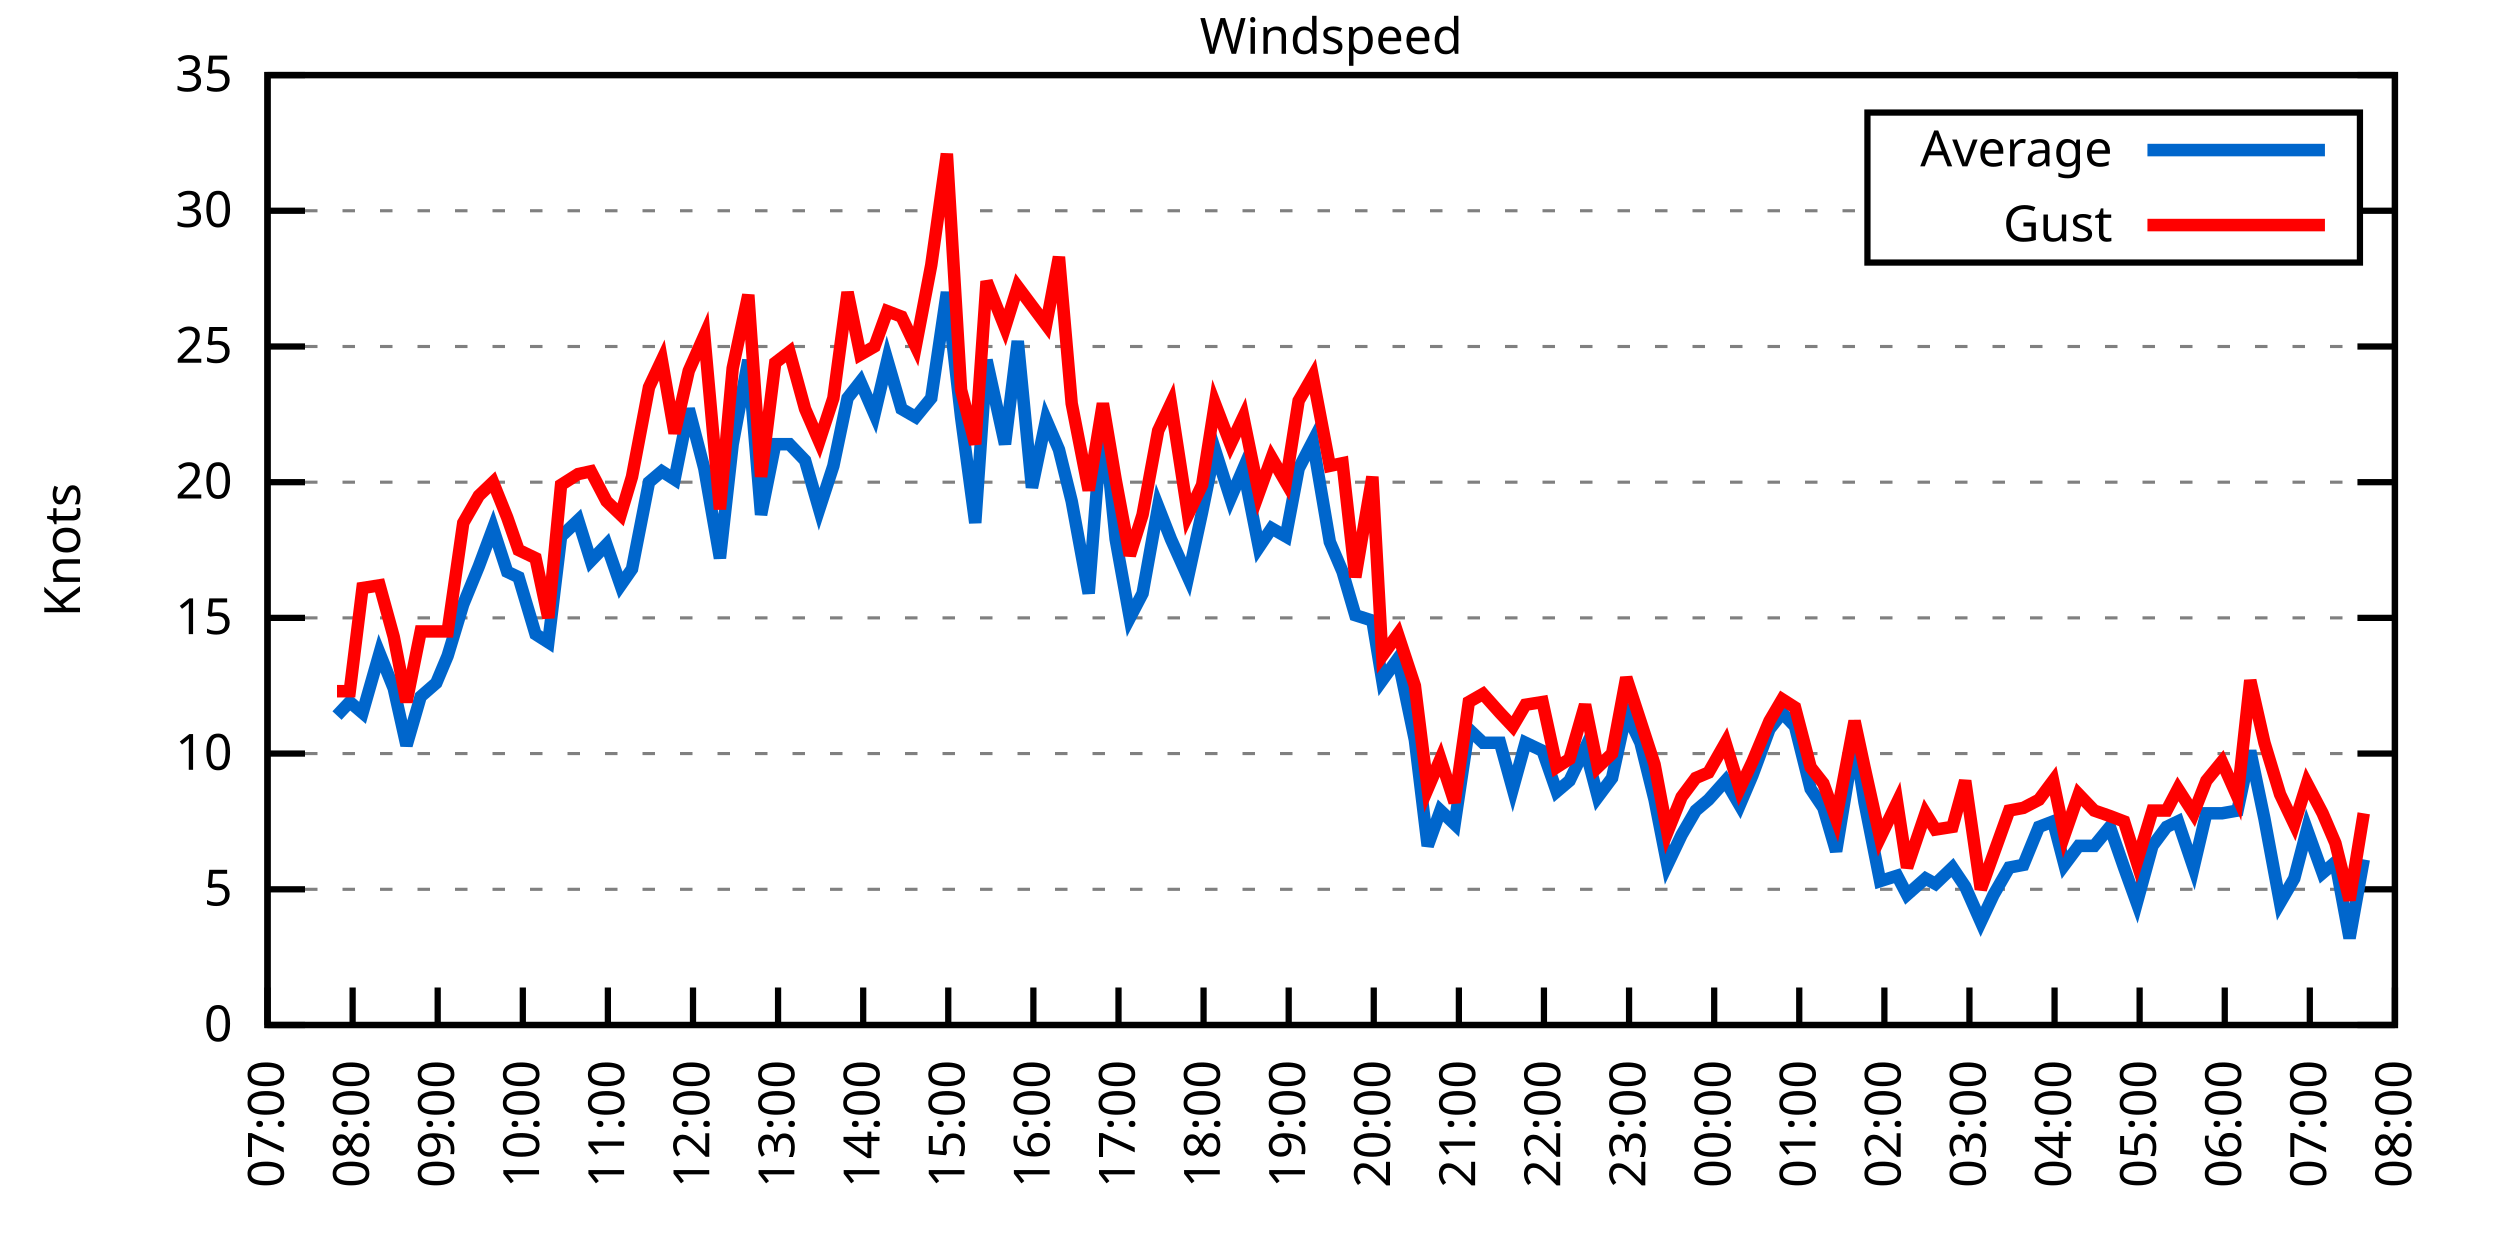
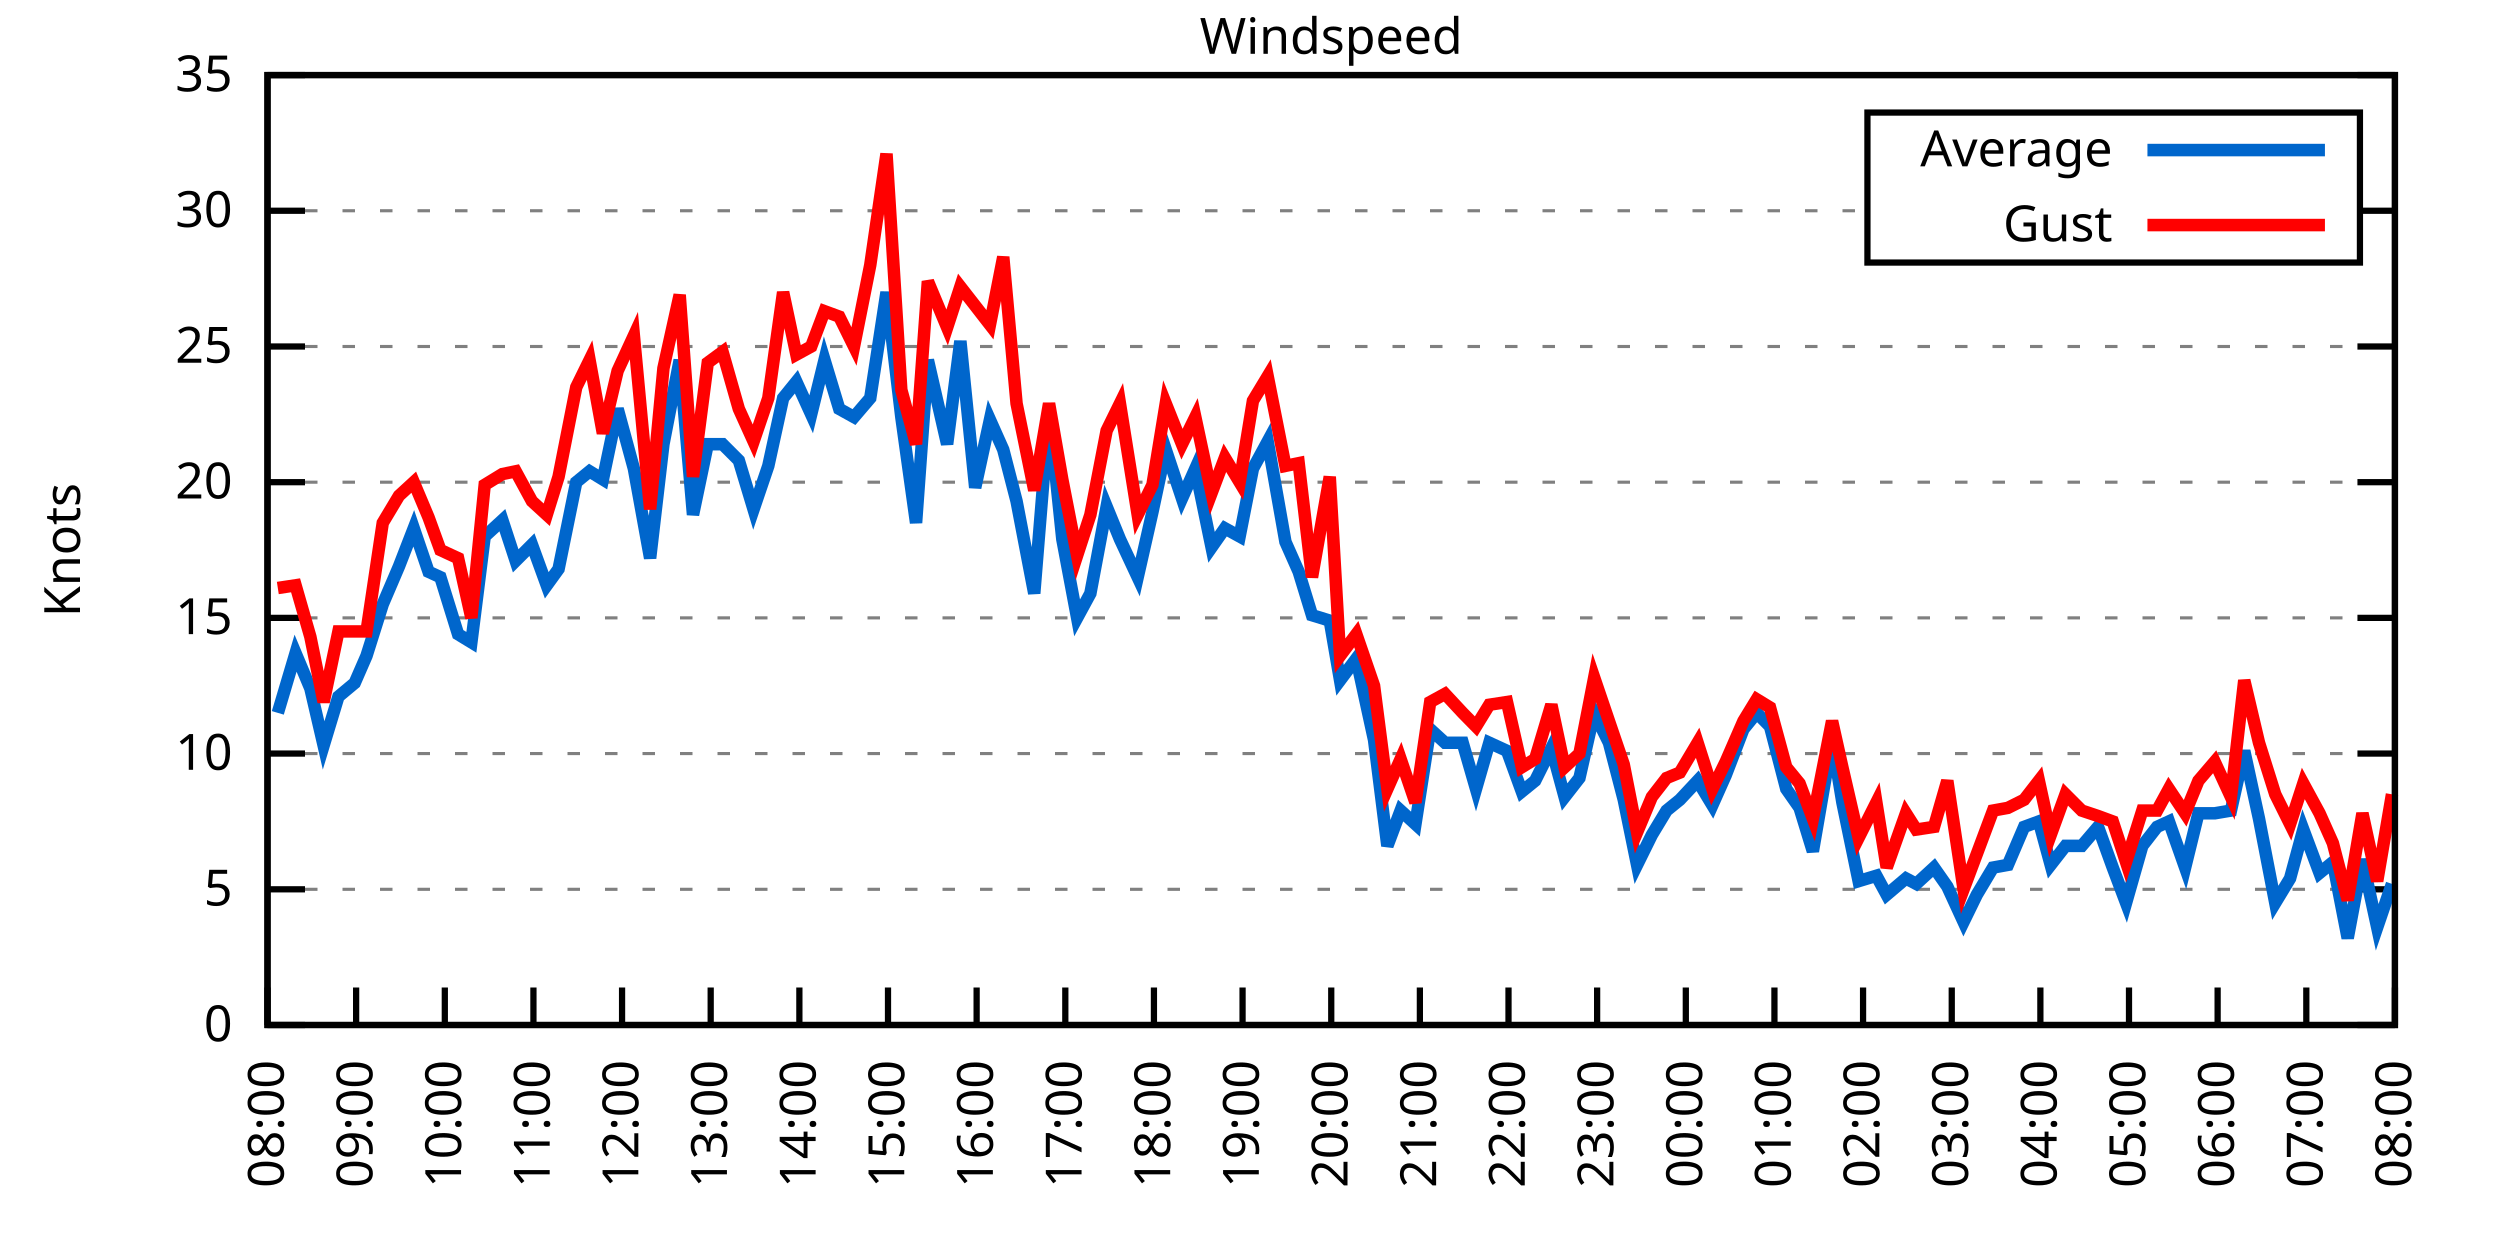
<svg xmlns="http://www.w3.org/2000/svg" xmlns:xlink="http://www.w3.org/1999/xlink" width="400" height="200" viewBox="0 0 400 200">
  <g id="gnuplot_canvas">
    <rect x="0" y="0" width="400" height="200" fill="none" />
    <defs>
      <circle id="gpDot" r="0.5" stroke-width="0.5" stroke="currentColor" />
      <path id="gpPt0" stroke-width="0.333" stroke="currentColor" d="M-1,0 h2 M0,-1 v2" />
      <path id="gpPt1" stroke-width="0.333" stroke="currentColor" d="M-1,-1 L1,1 M1,-1 L-1,1" />
      <path id="gpPt2" stroke-width="0.333" stroke="currentColor" d="M-1,0 L1,0 M0,-1 L0,1 M-1,-1 L1,1 M-1,1 L1,-1" />
      <rect id="gpPt3" stroke-width="0.333" stroke="currentColor" x="-1" y="-1" width="2" height="2" />
      <rect id="gpPt4" stroke-width="0.333" stroke="currentColor" fill="currentColor" x="-1" y="-1" width="2" height="2" />
      <circle id="gpPt5" stroke-width="0.333" stroke="currentColor" cx="0" cy="0" r="1" />
      <use xlink:href="#gpPt5" id="gpPt6" fill="currentColor" stroke="none" />
      <path id="gpPt7" stroke-width="0.333" stroke="currentColor" d="M0,-1.33 L-1.33,0.67 L1.33,0.67 z" />
      <use xlink:href="#gpPt7" id="gpPt8" fill="currentColor" stroke="none" />
      <use xlink:href="#gpPt7" id="gpPt9" stroke="currentColor" transform="rotate(180)" />
      <use xlink:href="#gpPt9" id="gpPt10" fill="currentColor" stroke="none" />
      <use xlink:href="#gpPt3" id="gpPt11" stroke="currentColor" transform="rotate(45)" />
      <use xlink:href="#gpPt11" id="gpPt12" fill="currentColor" stroke="none" />
      <path id="gpPt13" stroke-width="0.333" stroke="currentColor" d="M0,1.330 L1.265,0.411 L0.782,-1.067 L-0.782,-1.076 L-1.265,0.411 z" />
      <use xlink:href="#gpPt13" id="gpPt14" fill="currentColor" stroke="none" />
      <filter id="textbox" filterUnits="objectBoundingBox" x="0" y="0" height="1" width="1">
        <feFlood flood-color="white" flood-opacity="1" result="bgnd" />
        <feComposite in="SourceGraphic" in2="bgnd" operator="atop" />
      </filter>
      <filter id="greybox" filterUnits="objectBoundingBox" x="0" y="0" height="1" width="1">
        <feFlood flood-color="lightgrey" flood-opacity="1" result="grey" />
        <feComposite in="SourceGraphic" in2="grey" operator="atop" />
      </filter>
    </defs>
    <g fill="none" color="white" stroke="currentColor" stroke-width="1.00" stroke-linecap="butt" stroke-linejoin="miter">
</g>
    <g fill="none" color="black" stroke="currentColor" stroke-width="1.00" stroke-linecap="butt" stroke-linejoin="miter">
      <g stroke="none" shape-rendering="crispEdges">
        <polygon fill="rgb(255, 255, 255)" points="42.80,164.00 383.18,164.00 383.18,12.02 42.80,12.02 " />
      </g>
    </g>
    <g fill="none" color="black" stroke="currentColor" stroke-width="1.00" stroke-linecap="butt" stroke-linejoin="miter">
</g>
    <g fill="none" color="black" stroke="black" stroke-width="0.50" stroke-linecap="butt" stroke-linejoin="miter">
</g>
    <g fill="none" color="gray" stroke="currentColor" stroke-width="0.50" stroke-linecap="butt" stroke-linejoin="miter">
      <path stroke="gray" stroke-dasharray="2,4" class="gridline" d="M42.80,164.00 L383.19,164.00  " />
    </g>
    <g fill="none" color="gray" stroke="gray" stroke-width="1.00" stroke-linecap="butt" stroke-linejoin="miter">
</g>
    <g fill="none" color="black" stroke="currentColor" stroke-width="1.00" stroke-linecap="butt" stroke-linejoin="miter">
      <path stroke="black" d="M42.80,164.00 L48.80,164.00 M383.19,164.00 L377.19,164.00  " />
      <g transform="translate(37.20,166.60)" stroke="none" fill="black" font-family="Sans" font-size="8.00" text-anchor="end">
        <text>
          <tspan font-family="Sans"> 0</tspan>
        </text>
      </g>
    </g>
    <g fill="none" color="black" stroke="currentColor" stroke-width="1.00" stroke-linecap="butt" stroke-linejoin="miter">
</g>
    <g fill="none" color="black" stroke="black" stroke-width="0.50" stroke-linecap="butt" stroke-linejoin="miter">
</g>
    <g fill="none" color="gray" stroke="currentColor" stroke-width="0.50" stroke-linecap="butt" stroke-linejoin="miter">
      <path stroke="gray" stroke-dasharray="2,4" class="gridline" d="M42.80,142.29 L383.19,142.29  " />
    </g>
    <g fill="none" color="gray" stroke="gray" stroke-width="1.00" stroke-linecap="butt" stroke-linejoin="miter">
</g>
    <g fill="none" color="black" stroke="currentColor" stroke-width="1.00" stroke-linecap="butt" stroke-linejoin="miter">
      <path stroke="black" d="M42.80,142.29 L48.80,142.29 M383.19,142.29 L377.19,142.29  " />
      <g transform="translate(37.20,144.89)" stroke="none" fill="black" font-family="Sans" font-size="8.00" text-anchor="end">
        <text>
          <tspan font-family="Sans"> 5</tspan>
        </text>
      </g>
    </g>
    <g fill="none" color="black" stroke="currentColor" stroke-width="1.00" stroke-linecap="butt" stroke-linejoin="miter">
</g>
    <g fill="none" color="black" stroke="black" stroke-width="0.50" stroke-linecap="butt" stroke-linejoin="miter">
</g>
    <g fill="none" color="gray" stroke="currentColor" stroke-width="0.50" stroke-linecap="butt" stroke-linejoin="miter">
      <path stroke="gray" stroke-dasharray="2,4" class="gridline" d="M42.80,120.57 L383.19,120.57  " />
    </g>
    <g fill="none" color="gray" stroke="gray" stroke-width="1.00" stroke-linecap="butt" stroke-linejoin="miter">
</g>
    <g fill="none" color="black" stroke="currentColor" stroke-width="1.00" stroke-linecap="butt" stroke-linejoin="miter">
      <path stroke="black" d="M42.80,120.57 L48.80,120.57 M383.19,120.57 L377.19,120.57  " />
      <g transform="translate(37.20,123.17)" stroke="none" fill="black" font-family="Sans" font-size="8.00" text-anchor="end">
        <text>
          <tspan font-family="Sans"> 10</tspan>
        </text>
      </g>
    </g>
    <g fill="none" color="black" stroke="currentColor" stroke-width="1.00" stroke-linecap="butt" stroke-linejoin="miter">
</g>
    <g fill="none" color="black" stroke="black" stroke-width="0.50" stroke-linecap="butt" stroke-linejoin="miter">
</g>
    <g fill="none" color="gray" stroke="currentColor" stroke-width="0.50" stroke-linecap="butt" stroke-linejoin="miter">
      <path stroke="gray" stroke-dasharray="2,4" class="gridline" d="M42.80,98.86 L383.19,98.86  " />
    </g>
    <g fill="none" color="gray" stroke="gray" stroke-width="1.00" stroke-linecap="butt" stroke-linejoin="miter">
</g>
    <g fill="none" color="black" stroke="currentColor" stroke-width="1.00" stroke-linecap="butt" stroke-linejoin="miter">
      <path stroke="black" d="M42.80,98.86 L48.80,98.86 M383.19,98.86 L377.19,98.86  " />
      <g transform="translate(37.20,101.46)" stroke="none" fill="black" font-family="Sans" font-size="8.00" text-anchor="end">
        <text>
          <tspan font-family="Sans"> 15</tspan>
        </text>
      </g>
    </g>
    <g fill="none" color="black" stroke="currentColor" stroke-width="1.00" stroke-linecap="butt" stroke-linejoin="miter">
</g>
    <g fill="none" color="black" stroke="black" stroke-width="0.50" stroke-linecap="butt" stroke-linejoin="miter">
</g>
    <g fill="none" color="gray" stroke="currentColor" stroke-width="0.50" stroke-linecap="butt" stroke-linejoin="miter">
      <path stroke="gray" stroke-dasharray="2,4" class="gridline" d="M42.80,77.15 L383.19,77.15  " />
    </g>
    <g fill="none" color="gray" stroke="gray" stroke-width="1.00" stroke-linecap="butt" stroke-linejoin="miter">
</g>
    <g fill="none" color="black" stroke="currentColor" stroke-width="1.00" stroke-linecap="butt" stroke-linejoin="miter">
      <path stroke="black" d="M42.80,77.15 L48.80,77.15 M383.19,77.15 L377.19,77.15  " />
      <g transform="translate(37.20,79.75)" stroke="none" fill="black" font-family="Sans" font-size="8.00" text-anchor="end">
        <text>
          <tspan font-family="Sans"> 20</tspan>
        </text>
      </g>
    </g>
    <g fill="none" color="black" stroke="currentColor" stroke-width="1.00" stroke-linecap="butt" stroke-linejoin="miter">
</g>
    <g fill="none" color="black" stroke="black" stroke-width="0.50" stroke-linecap="butt" stroke-linejoin="miter">
</g>
    <g fill="none" color="gray" stroke="currentColor" stroke-width="0.50" stroke-linecap="butt" stroke-linejoin="miter">
      <path stroke="gray" stroke-dasharray="2,4" class="gridline" d="M42.80,55.44 L383.19,55.44  " />
    </g>
    <g fill="none" color="gray" stroke="gray" stroke-width="1.00" stroke-linecap="butt" stroke-linejoin="miter">
</g>
    <g fill="none" color="black" stroke="currentColor" stroke-width="1.00" stroke-linecap="butt" stroke-linejoin="miter">
      <path stroke="black" d="M42.80,55.44 L48.80,55.44 M383.19,55.44 L377.19,55.44  " />
      <g transform="translate(37.20,58.04)" stroke="none" fill="black" font-family="Sans" font-size="8.00" text-anchor="end">
        <text>
          <tspan font-family="Sans"> 25</tspan>
        </text>
      </g>
    </g>
    <g fill="none" color="black" stroke="currentColor" stroke-width="1.00" stroke-linecap="butt" stroke-linejoin="miter">
</g>
    <g fill="none" color="black" stroke="black" stroke-width="0.50" stroke-linecap="butt" stroke-linejoin="miter">
</g>
    <g fill="none" color="gray" stroke="currentColor" stroke-width="0.50" stroke-linecap="butt" stroke-linejoin="miter">
      <path stroke="gray" stroke-dasharray="2,4" class="gridline" d="M42.80,33.72 L298.79,33.72 M377.59,33.72 L383.19,33.72  " />
    </g>
    <g fill="none" color="gray" stroke="gray" stroke-width="1.00" stroke-linecap="butt" stroke-linejoin="miter">
</g>
    <g fill="none" color="black" stroke="currentColor" stroke-width="1.00" stroke-linecap="butt" stroke-linejoin="miter">
      <path stroke="black" d="M42.80,33.72 L48.80,33.72 M383.19,33.72 L377.19,33.72  " />
      <g transform="translate(37.20,36.32)" stroke="none" fill="black" font-family="Sans" font-size="8.00" text-anchor="end">
        <text>
          <tspan font-family="Sans"> 30</tspan>
        </text>
      </g>
    </g>
    <g fill="none" color="black" stroke="currentColor" stroke-width="1.00" stroke-linecap="butt" stroke-linejoin="miter">
</g>
    <g fill="none" color="black" stroke="black" stroke-width="0.50" stroke-linecap="butt" stroke-linejoin="miter">
</g>
    <g fill="none" color="gray" stroke="currentColor" stroke-width="0.50" stroke-linecap="butt" stroke-linejoin="miter">
      <path stroke="gray" stroke-dasharray="2,4" class="gridline" d="M42.80,12.01 L383.19,12.01  " />
    </g>
    <g fill="none" color="gray" stroke="gray" stroke-width="1.00" stroke-linecap="butt" stroke-linejoin="miter">
</g>
    <g fill="none" color="black" stroke="currentColor" stroke-width="1.00" stroke-linecap="butt" stroke-linejoin="miter">
      <path stroke="black" d="M42.80,12.01 L48.80,12.01 M383.19,12.01 L377.19,12.01  " />
      <g transform="translate(37.20,14.61)" stroke="none" fill="black" font-family="Sans" font-size="8.00" text-anchor="end">
        <text>
          <tspan font-family="Sans"> 35</tspan>
        </text>
      </g>
    </g>
    <g fill="none" color="black" stroke="currentColor" stroke-width="1.00" stroke-linecap="butt" stroke-linejoin="miter">
      <path stroke="black" d="M42.80,164.00 L42.80,158.00  " />
      <g transform="translate(45.40,169.60) rotate(270.00)" stroke="none" fill="black" font-family="Sans" font-size="8.00" text-anchor="end">
        <text>
-           <tspan font-family="Sans">07:00</tspan>
-         </text>
-       </g>
-     </g>
-     <g fill="none" color="black" stroke="currentColor" stroke-width="1.00" stroke-linecap="butt" stroke-linejoin="miter">
-       <path stroke="black" d="M56.42,164.00 L56.42,158.00  " />
-       <g transform="translate(59.02,169.60) rotate(270.00)" stroke="none" fill="black" font-family="Sans" font-size="8.00" text-anchor="end">
-         <text>
          <tspan font-family="Sans">08:00</tspan>
        </text>
      </g>
    </g>
    <g fill="none" color="black" stroke="currentColor" stroke-width="1.00" stroke-linecap="butt" stroke-linejoin="miter">
-       <path stroke="black" d="M70.03,164.00 L70.03,158.00  " />
-       <g transform="translate(72.63,169.60) rotate(270.00)" stroke="none" fill="black" font-family="Sans" font-size="8.00" text-anchor="end">
+       <path stroke="black" d="M56.98,164.00 L56.98,158.00  " />
+       <g transform="translate(59.58,169.60) rotate(270.00)" stroke="none" fill="black" font-family="Sans" font-size="8.00" text-anchor="end">
        <text>
          <tspan font-family="Sans">09:00</tspan>
        </text>
      </g>
    </g>
    <g fill="none" color="black" stroke="currentColor" stroke-width="1.00" stroke-linecap="butt" stroke-linejoin="miter">
-       <path stroke="black" d="M83.65,164.00 L83.65,158.00  " />
-       <g transform="translate(86.25,169.60) rotate(270.00)" stroke="none" fill="black" font-family="Sans" font-size="8.00" text-anchor="end">
+       <path stroke="black" d="M71.17,164.00 L71.17,158.00  " />
+       <g transform="translate(73.77,169.60) rotate(270.00)" stroke="none" fill="black" font-family="Sans" font-size="8.00" text-anchor="end">
        <text>
          <tspan font-family="Sans">10:00</tspan>
        </text>
      </g>
    </g>
    <g fill="none" color="black" stroke="currentColor" stroke-width="1.00" stroke-linecap="butt" stroke-linejoin="miter">
-       <path stroke="black" d="M97.26,164.00 L97.26,158.00  " />
-       <g transform="translate(99.86,169.60) rotate(270.00)" stroke="none" fill="black" font-family="Sans" font-size="8.00" text-anchor="end">
+       <path stroke="black" d="M85.35,164.00 L85.35,158.00  " />
+       <g transform="translate(87.95,169.60) rotate(270.00)" stroke="none" fill="black" font-family="Sans" font-size="8.00" text-anchor="end">
        <text>
          <tspan font-family="Sans">11:00</tspan>
        </text>
      </g>
    </g>
    <g fill="none" color="black" stroke="currentColor" stroke-width="1.00" stroke-linecap="butt" stroke-linejoin="miter">
-       <path stroke="black" d="M110.88,164.00 L110.88,158.00  " />
-       <g transform="translate(113.48,169.60) rotate(270.00)" stroke="none" fill="black" font-family="Sans" font-size="8.00" text-anchor="end">
+       <path stroke="black" d="M99.53,164.00 L99.53,158.00  " />
+       <g transform="translate(102.13,169.60) rotate(270.00)" stroke="none" fill="black" font-family="Sans" font-size="8.00" text-anchor="end">
        <text>
          <tspan font-family="Sans">12:00</tspan>
        </text>
      </g>
    </g>
    <g fill="none" color="black" stroke="currentColor" stroke-width="1.00" stroke-linecap="butt" stroke-linejoin="miter">
-       <path stroke="black" d="M124.49,164.00 L124.49,158.00  " />
-       <g transform="translate(127.09,169.60) rotate(270.00)" stroke="none" fill="black" font-family="Sans" font-size="8.00" text-anchor="end">
+       <path stroke="black" d="M113.71,164.00 L113.71,158.00  " />
+       <g transform="translate(116.31,169.60) rotate(270.00)" stroke="none" fill="black" font-family="Sans" font-size="8.00" text-anchor="end">
        <text>
          <tspan font-family="Sans">13:00</tspan>
        </text>
      </g>
    </g>
    <g fill="none" color="black" stroke="currentColor" stroke-width="1.00" stroke-linecap="butt" stroke-linejoin="miter">
-       <path stroke="black" d="M138.11,164.00 L138.11,158.00  " />
-       <g transform="translate(140.71,169.60) rotate(270.00)" stroke="none" fill="black" font-family="Sans" font-size="8.00" text-anchor="end">
+       <path stroke="black" d="M127.90,164.00 L127.90,158.00  " />
+       <g transform="translate(130.50,169.60) rotate(270.00)" stroke="none" fill="black" font-family="Sans" font-size="8.00" text-anchor="end">
        <text>
          <tspan font-family="Sans">14:00</tspan>
        </text>
      </g>
    </g>
    <g fill="none" color="black" stroke="currentColor" stroke-width="1.00" stroke-linecap="butt" stroke-linejoin="miter">
-       <path stroke="black" d="M151.72,164.00 L151.72,158.00  " />
-       <g transform="translate(154.32,169.60) rotate(270.00)" stroke="none" fill="black" font-family="Sans" font-size="8.00" text-anchor="end">
+       <path stroke="black" d="M142.08,164.00 L142.08,158.00  " />
+       <g transform="translate(144.68,169.60) rotate(270.00)" stroke="none" fill="black" font-family="Sans" font-size="8.00" text-anchor="end">
        <text>
          <tspan font-family="Sans">15:00</tspan>
        </text>
      </g>
    </g>
    <g fill="none" color="black" stroke="currentColor" stroke-width="1.00" stroke-linecap="butt" stroke-linejoin="miter">
-       <path stroke="black" d="M165.34,164.00 L165.34,158.00  " />
-       <g transform="translate(167.94,169.60) rotate(270.00)" stroke="none" fill="black" font-family="Sans" font-size="8.00" text-anchor="end">
+       <path stroke="black" d="M156.26,164.00 L156.26,158.00  " />
+       <g transform="translate(158.86,169.60) rotate(270.00)" stroke="none" fill="black" font-family="Sans" font-size="8.00" text-anchor="end">
        <text>
          <tspan font-family="Sans">16:00</tspan>
        </text>
      </g>
    </g>
    <g fill="none" color="black" stroke="currentColor" stroke-width="1.00" stroke-linecap="butt" stroke-linejoin="miter">
-       <path stroke="black" d="M178.96,164.00 L178.96,158.00  " />
-       <g transform="translate(181.56,169.60) rotate(270.00)" stroke="none" fill="black" font-family="Sans" font-size="8.00" text-anchor="end">
+       <path stroke="black" d="M170.45,164.00 L170.45,158.00  " />
+       <g transform="translate(173.05,169.60) rotate(270.00)" stroke="none" fill="black" font-family="Sans" font-size="8.00" text-anchor="end">
        <text>
          <tspan font-family="Sans">17:00</tspan>
        </text>
      </g>
    </g>
    <g fill="none" color="black" stroke="currentColor" stroke-width="1.00" stroke-linecap="butt" stroke-linejoin="miter">
-       <path stroke="black" d="M192.57,164.00 L192.57,158.00  " />
-       <g transform="translate(195.17,169.60) rotate(270.00)" stroke="none" fill="black" font-family="Sans" font-size="8.00" text-anchor="end">
+       <path stroke="black" d="M184.63,164.00 L184.63,158.00  " />
+       <g transform="translate(187.23,169.60) rotate(270.00)" stroke="none" fill="black" font-family="Sans" font-size="8.00" text-anchor="end">
        <text>
          <tspan font-family="Sans">18:00</tspan>
        </text>
      </g>
    </g>
    <g fill="none" color="black" stroke="currentColor" stroke-width="1.00" stroke-linecap="butt" stroke-linejoin="miter">
-       <path stroke="black" d="M206.19,164.00 L206.19,158.00  " />
-       <g transform="translate(208.79,169.60) rotate(270.00)" stroke="none" fill="black" font-family="Sans" font-size="8.00" text-anchor="end">
+       <path stroke="black" d="M198.81,164.00 L198.81,158.00  " />
+       <g transform="translate(201.41,169.60) rotate(270.00)" stroke="none" fill="black" font-family="Sans" font-size="8.00" text-anchor="end">
        <text>
          <tspan font-family="Sans">19:00</tspan>
        </text>
      </g>
    </g>
    <g fill="none" color="black" stroke="currentColor" stroke-width="1.00" stroke-linecap="butt" stroke-linejoin="miter">
-       <path stroke="black" d="M219.80,164.00 L219.80,158.00  " />
-       <g transform="translate(222.40,169.60) rotate(270.00)" stroke="none" fill="black" font-family="Sans" font-size="8.00" text-anchor="end">
+       <path stroke="black" d="M213.00,164.00 L213.00,158.00  " />
+       <g transform="translate(215.60,169.60) rotate(270.00)" stroke="none" fill="black" font-family="Sans" font-size="8.00" text-anchor="end">
        <text>
          <tspan font-family="Sans">20:00</tspan>
        </text>
      </g>
    </g>
    <g fill="none" color="black" stroke="currentColor" stroke-width="1.00" stroke-linecap="butt" stroke-linejoin="miter">
-       <path stroke="black" d="M233.42,164.00 L233.42,158.00  " />
-       <g transform="translate(236.02,169.60) rotate(270.00)" stroke="none" fill="black" font-family="Sans" font-size="8.00" text-anchor="end">
+       <path stroke="black" d="M227.18,164.00 L227.18,158.00  " />
+       <g transform="translate(229.78,169.60) rotate(270.00)" stroke="none" fill="black" font-family="Sans" font-size="8.00" text-anchor="end">
        <text>
          <tspan font-family="Sans">21:00</tspan>
        </text>
      </g>
    </g>
    <g fill="none" color="black" stroke="currentColor" stroke-width="1.00" stroke-linecap="butt" stroke-linejoin="miter">
-       <path stroke="black" d="M247.03,164.00 L247.03,158.00  " />
-       <g transform="translate(249.63,169.60) rotate(270.00)" stroke="none" fill="black" font-family="Sans" font-size="8.00" text-anchor="end">
+       <path stroke="black" d="M241.36,164.00 L241.36,158.00  " />
+       <g transform="translate(243.96,169.60) rotate(270.00)" stroke="none" fill="black" font-family="Sans" font-size="8.00" text-anchor="end">
        <text>
          <tspan font-family="Sans">22:00</tspan>
        </text>
      </g>
    </g>
    <g fill="none" color="black" stroke="currentColor" stroke-width="1.00" stroke-linecap="butt" stroke-linejoin="miter">
-       <path stroke="black" d="M260.65,164.00 L260.65,158.00  " />
-       <g transform="translate(263.25,169.60) rotate(270.00)" stroke="none" fill="black" font-family="Sans" font-size="8.00" text-anchor="end">
+       <path stroke="black" d="M255.54,164.00 L255.54,158.00  " />
+       <g transform="translate(258.14,169.60) rotate(270.00)" stroke="none" fill="black" font-family="Sans" font-size="8.00" text-anchor="end">
        <text>
          <tspan font-family="Sans">23:00</tspan>
        </text>
      </g>
    </g>
    <g fill="none" color="black" stroke="currentColor" stroke-width="1.00" stroke-linecap="butt" stroke-linejoin="miter">
-       <path stroke="black" d="M274.27,164.00 L274.27,158.00  " />
-       <g transform="translate(276.87,169.60) rotate(270.00)" stroke="none" fill="black" font-family="Sans" font-size="8.00" text-anchor="end">
+       <path stroke="black" d="M269.73,164.00 L269.73,158.00  " />
+       <g transform="translate(272.33,169.60) rotate(270.00)" stroke="none" fill="black" font-family="Sans" font-size="8.00" text-anchor="end">
        <text>
          <tspan font-family="Sans">00:00</tspan>
        </text>
      </g>
    </g>
    <g fill="none" color="black" stroke="currentColor" stroke-width="1.00" stroke-linecap="butt" stroke-linejoin="miter">
-       <path stroke="black" d="M287.88,164.00 L287.88,158.00  " />
-       <g transform="translate(290.48,169.60) rotate(270.00)" stroke="none" fill="black" font-family="Sans" font-size="8.00" text-anchor="end">
+       <path stroke="black" d="M283.91,164.00 L283.91,158.00  " />
+       <g transform="translate(286.51,169.60) rotate(270.00)" stroke="none" fill="black" font-family="Sans" font-size="8.00" text-anchor="end">
        <text>
          <tspan font-family="Sans">01:00</tspan>
        </text>
      </g>
    </g>
    <g fill="none" color="black" stroke="currentColor" stroke-width="1.00" stroke-linecap="butt" stroke-linejoin="miter">
-       <path stroke="black" d="M301.50,164.00 L301.50,158.00  " />
-       <g transform="translate(304.10,169.60) rotate(270.00)" stroke="none" fill="black" font-family="Sans" font-size="8.00" text-anchor="end">
+       <path stroke="black" d="M298.09,164.00 L298.09,158.00  " />
+       <g transform="translate(300.69,169.60) rotate(270.00)" stroke="none" fill="black" font-family="Sans" font-size="8.00" text-anchor="end">
        <text>
          <tspan font-family="Sans">02:00</tspan>
        </text>
      </g>
    </g>
    <g fill="none" color="black" stroke="currentColor" stroke-width="1.00" stroke-linecap="butt" stroke-linejoin="miter">
-       <path stroke="black" d="M315.11,164.00 L315.11,158.00  " />
-       <g transform="translate(317.71,169.60) rotate(270.00)" stroke="none" fill="black" font-family="Sans" font-size="8.00" text-anchor="end">
+       <path stroke="black" d="M312.28,164.00 L312.28,158.00  " />
+       <g transform="translate(314.88,169.60) rotate(270.00)" stroke="none" fill="black" font-family="Sans" font-size="8.00" text-anchor="end">
        <text>
          <tspan font-family="Sans">03:00</tspan>
        </text>
      </g>
    </g>
    <g fill="none" color="black" stroke="currentColor" stroke-width="1.00" stroke-linecap="butt" stroke-linejoin="miter">
-       <path stroke="black" d="M328.73,164.00 L328.73,158.00  " />
-       <g transform="translate(331.33,169.60) rotate(270.00)" stroke="none" fill="black" font-family="Sans" font-size="8.00" text-anchor="end">
+       <path stroke="black" d="M326.46,164.00 L326.46,158.00  " />
+       <g transform="translate(329.06,169.60) rotate(270.00)" stroke="none" fill="black" font-family="Sans" font-size="8.00" text-anchor="end">
        <text>
          <tspan font-family="Sans">04:00</tspan>
        </text>
      </g>
    </g>
    <g fill="none" color="black" stroke="currentColor" stroke-width="1.00" stroke-linecap="butt" stroke-linejoin="miter">
-       <path stroke="black" d="M342.34,164.00 L342.34,158.00  " />
-       <g transform="translate(344.94,169.60) rotate(270.00)" stroke="none" fill="black" font-family="Sans" font-size="8.00" text-anchor="end">
+       <path stroke="black" d="M340.64,164.00 L340.64,158.00  " />
+       <g transform="translate(343.24,169.60) rotate(270.00)" stroke="none" fill="black" font-family="Sans" font-size="8.00" text-anchor="end">
        <text>
          <tspan font-family="Sans">05:00</tspan>
        </text>
      </g>
    </g>
    <g fill="none" color="black" stroke="currentColor" stroke-width="1.00" stroke-linecap="butt" stroke-linejoin="miter">
-       <path stroke="black" d="M355.96,164.00 L355.96,158.00  " />
-       <g transform="translate(358.56,169.60) rotate(270.00)" stroke="none" fill="black" font-family="Sans" font-size="8.00" text-anchor="end">
+       <path stroke="black" d="M354.82,164.00 L354.82,158.00  " />
+       <g transform="translate(357.42,169.60) rotate(270.00)" stroke="none" fill="black" font-family="Sans" font-size="8.00" text-anchor="end">
        <text>
          <tspan font-family="Sans">06:00</tspan>
        </text>
      </g>
    </g>
    <g fill="none" color="black" stroke="currentColor" stroke-width="1.00" stroke-linecap="butt" stroke-linejoin="miter">
-       <path stroke="black" d="M369.57,164.00 L369.57,158.00  " />
-       <g transform="translate(372.17,169.60) rotate(270.00)" stroke="none" fill="black" font-family="Sans" font-size="8.00" text-anchor="end">
+       <path stroke="black" d="M369.01,164.00 L369.01,158.00  " />
+       <g transform="translate(371.61,169.60) rotate(270.00)" stroke="none" fill="black" font-family="Sans" font-size="8.00" text-anchor="end">
        <text>
          <tspan font-family="Sans">07:00</tspan>
        </text>
      </g>
    </g>
    <g fill="none" color="black" stroke="currentColor" stroke-width="1.00" stroke-linecap="butt" stroke-linejoin="miter">
      <path stroke="black" d="M383.19,164.00 L383.19,158.00  " />
      <g transform="translate(385.79,169.60) rotate(270.00)" stroke="none" fill="black" font-family="Sans" font-size="8.00" text-anchor="end">
        <text>
          <tspan font-family="Sans">08:00</tspan>
        </text>
      </g>
    </g>
    <g fill="none" color="black" stroke="currentColor" stroke-width="1.00" stroke-linecap="butt" stroke-linejoin="miter">
</g>
    <g fill="none" color="black" stroke="currentColor" stroke-width="1.00" stroke-linecap="butt" stroke-linejoin="miter">
      <path stroke="black" d="M42.80,12.01 L42.80,164.00 L383.19,164.00 L383.19,12.01 L42.80,12.01 Z  " />
    </g>
    <g fill="none" color="black" stroke="currentColor" stroke-width="1.00" stroke-linecap="butt" stroke-linejoin="miter">
</g>
    <g fill="none" color="black" stroke="currentColor" stroke-width="1.00" stroke-linecap="butt" stroke-linejoin="miter">
      <path stroke="black" d="M298.79,42.01 L298.79,18.01 L377.59,18.01 L377.59,42.01 L298.79,42.01 Z  " />
    </g>
    <g id="Windspeed_plot_1">
      <g fill="none" color="white" stroke="black" stroke-width="2.00" stroke-linecap="butt" stroke-linejoin="miter">
</g>
      <g fill="none" color="black" stroke="currentColor" stroke-width="2.00" stroke-linecap="butt" stroke-linejoin="miter">
        <g transform="translate(337.99,26.61)" stroke="none" fill="black" font-family="Sans" font-size="8.00" text-anchor="end">
          <text>
            <tspan font-family="Sans">Average</tspan>
          </text>
        </g>
      </g>
      <g fill="none" color="black" stroke="currentColor" stroke-width="2.00" stroke-linecap="butt" stroke-linejoin="miter">
-         <path stroke="rgb(  0, 102, 204)" d="M343.59,24.01 L371.99,24.01 M53.92,114.49 L55.96,112.32 L58.00,114.06 L60.73,104.51 L63.00,110.15 L65.04,119.27   L67.31,111.45 L69.80,109.28 L71.62,104.94 L74.12,96.69 L76.61,90.61 L78.88,84.53 L81.15,91.48 L82.97,92.35   L85.69,101.47 L87.73,102.77 L89.77,85.83 L92.50,83.23 L94.54,89.74 L97.04,87.14 L99.30,93.65 L101.12,91.04   L103.84,77.15 L105.89,75.41 L107.93,76.71 L110.20,65.42 L112.69,74.98 L115.19,89.31 L117.23,71.07 L119.73,57.61   L121.77,82.36 L124.04,71.07 L126.31,71.07 L128.81,73.67 L131.07,81.49 L133.34,74.54 L135.61,63.69 L137.66,61.08   L139.92,66.29 L141.97,57.61 L144.24,65.42 L146.51,66.73 L149.00,63.69 L151.50,46.75 L153.77,66.73 L156.04,83.66   L157.85,57.61 L160.80,71.07 L162.84,54.57 L165.11,78.02 L167.38,67.16 L169.43,71.94 L171.47,80.19 L174.19,94.95   L176.46,65.86 L178.50,86.27 L180.77,98.86 L182.81,94.95 L185.31,81.06 L187.35,86.27 L190.08,92.35 L192.34,81.93   L194.39,71.94 L196.88,79.75 L198.93,74.98 L201.42,87.57 L203.46,84.53 L205.73,85.83 L207.78,74.98 L210.04,70.63   L212.77,86.70 L214.81,91.48 L216.85,98.43 L219.58,99.30 L221.16,108.85 L223.66,105.38 L226.38,118.40 L228.43,135.34   L230.47,129.69 L232.74,131.86 L235.01,116.67 L237.28,118.84 L240.00,118.84 L242.04,126.22 L244.08,118.84 L246.81,120.14   L249.08,126.65 L251.12,124.92 L253.61,119.71 L255.66,127.52 L257.93,124.48 L260.20,114.06 L262.47,118.84 L264.73,127.96   L266.78,138.38 L269.05,133.60 L271.32,129.69 L273.36,127.96 L276.08,124.92 L278.35,128.83 L280.39,124.05 L283.12,116.67   L285.16,114.06 L287.20,116.23 L289.70,126.22 L291.74,129.26 L293.78,136.21 L296.73,118.40 L298.32,128.39 L300.82,140.98   L303.54,140.12 L305.13,143.16 L308.08,140.55 L309.67,141.42 L312.39,138.81 L314.43,141.85 L316.93,147.50 L318.97,143.16   L321.47,138.81 L323.74,138.38 L326.23,132.30 L328.50,131.43 L330.32,138.38 L332.59,135.34 L335.08,135.34 L337.58,132.30   L339.85,138.81 L341.89,144.46 L344.39,135.34 L346.65,132.30 L348.47,131.43 L350.97,138.81 L353.01,130.13 L355.50,130.13   L358.00,129.69 L360.04,120.14 L362.31,131.00 L364.81,144.46 L367.08,140.55 L369.12,132.73 L371.62,139.68 L373.66,137.94   L375.93,150.10 L378.20,137.51  " />
+         <path stroke="rgb(  0, 102, 204)" d="M343.59,24.01 L371.99,24.01 M44.45,114.06 L47.29,104.51 L49.66,110.15 L51.78,119.27 L54.15,111.45 L56.75,109.28   L58.64,104.94 L61.24,96.69 L63.84,90.61 L66.20,84.53 L68.57,91.48 L70.46,92.35 L73.29,101.47 L75.42,102.77   L77.55,85.83 L80.38,83.23 L82.51,89.74 L85.11,87.14 L87.48,93.65 L89.37,91.04 L92.20,77.15 L94.33,75.41   L96.46,76.71 L98.82,65.42 L101.42,74.98 L104.02,89.31 L106.15,71.07 L108.75,57.61 L110.88,82.36 L113.24,71.07   L115.61,71.07 L118.21,73.67 L120.57,81.49 L122.93,74.54 L125.30,63.69 L127.42,61.08 L129.79,66.29 L131.92,57.61   L134.28,65.42 L136.64,66.73 L139.24,63.69 L141.84,46.75 L144.21,66.73 L146.57,83.66 L148.46,57.61 L151.54,71.07   L153.66,54.57 L156.03,78.02 L158.39,67.16 L160.52,71.94 L162.65,80.19 L165.48,94.95 L167.85,65.86 L169.97,86.27   L172.34,98.86 L174.46,94.95 L177.06,81.06 L179.19,86.27 L182.03,92.35 L184.39,81.93 L186.52,71.94 L189.12,79.75   L191.25,74.98 L193.85,87.57 L195.98,84.53 L198.34,85.83 L200.47,74.98 L202.83,70.63 L205.67,86.70 L207.79,91.48   L209.92,98.43 L212.76,99.30 L214.41,108.85 L217.01,105.38 L219.85,118.40 L221.98,135.34 L224.10,129.69 L226.47,131.86   L228.83,116.67 L231.20,118.84 L234.03,118.84 L236.16,126.22 L238.29,118.84 L241.12,120.14 L243.49,126.65 L245.62,124.92   L248.22,119.71 L250.34,127.52 L252.71,124.48 L255.07,114.06 L257.43,118.84 L259.80,127.96 L261.93,138.38 L264.29,133.60   L266.65,129.69 L268.78,127.96 L271.62,124.92 L273.98,128.83 L276.11,124.05 L278.95,116.67 L281.07,114.06 L283.20,116.23   L285.80,126.22 L287.93,129.26 L290.06,136.21 L293.13,118.40 L294.78,128.39 L297.38,140.98 L300.22,140.12 L301.87,143.16   L304.95,140.55 L306.60,141.42 L309.44,138.81 L311.57,141.85 L314.17,147.50 L316.29,143.16 L318.89,138.81 L321.26,138.38   L323.86,132.30 L326.22,131.43 L328.11,138.38 L330.48,135.34 L333.08,135.34 L335.68,132.30 L338.04,138.81 L340.17,144.46   L342.77,135.34 L345.13,132.30 L347.02,131.43 L349.62,138.81 L351.75,130.13 L354.35,130.13 L356.95,129.69 L359.08,120.14   L361.44,131.00 L364.04,144.46 L366.41,140.55 L368.53,132.73 L371.13,139.68 L373.26,137.94 L375.63,150.10 L377.99,137.51   L380.35,148.37 L382.72,141.42  " />
      </g>
    </g>
    <g id="Windspeed_plot_2">
      <g fill="none" color="black" stroke="currentColor" stroke-width="2.00" stroke-linecap="butt" stroke-linejoin="miter">
        <g transform="translate(337.99,38.61)" stroke="none" fill="black" font-family="Sans" font-size="8.00" text-anchor="end">
          <text>
            <tspan font-family="Sans">Gust</tspan>
          </text>
        </g>
      </g>
      <g fill="none" color="black" stroke="currentColor" stroke-width="2.00" stroke-linecap="butt" stroke-linejoin="miter">
-         <path stroke="rgb(255,   0,   0)" d="M343.59,36.01 L371.99,36.01 M53.92,110.59 L55.96,110.59 L58.00,94.08 L60.73,93.65 L63.00,101.90 L65.04,112.32   L67.31,101.03 L69.80,101.03 L71.62,101.03 L74.12,83.66 L76.61,79.32 L78.88,77.15 L81.15,82.79 L82.97,88.00   L85.69,89.31 L87.73,98.86 L89.77,77.58 L92.50,75.85 L94.54,75.41 L97.04,80.19 L99.30,82.36 L101.12,76.28   L103.84,61.95 L105.89,57.61 L107.93,69.33 L110.20,59.34 L112.69,53.70 L115.19,81.49 L117.23,58.91 L119.73,47.18   L121.77,76.28 L124.04,58.04 L126.31,56.30 L128.81,65.42 L131.07,70.63 L133.34,63.69 L135.61,46.75 L137.66,56.74   L139.92,55.44 L141.97,49.79 L144.24,50.66 L146.51,55.44 L149.00,42.41 L151.50,24.60 L153.77,62.38 L156.04,71.07   L157.85,45.01 L160.80,52.40 L162.84,45.88 L165.11,48.92 L167.38,51.96 L169.43,41.11 L171.47,64.56 L174.19,78.45   L176.46,64.56 L178.50,76.71 L180.77,88.87 L182.81,82.36 L185.31,68.90 L187.35,64.56 L190.08,82.36 L192.34,77.58   L194.39,64.56 L196.88,71.07 L198.93,66.73 L201.42,78.89 L203.46,73.24 L205.73,77.15 L207.78,64.12 L210.04,60.21   L212.77,74.54 L214.81,74.11 L216.85,92.35 L219.58,76.28 L221.16,104.94 L223.66,101.47 L226.38,109.72 L228.43,126.22   L230.47,121.44 L232.74,128.39 L235.01,112.32 L237.28,111.02 L240.00,114.06 L242.04,116.23 L244.08,112.76 L246.81,112.32   L249.08,122.75 L251.12,121.44 L253.61,112.76 L255.66,122.75 L257.93,120.57 L260.20,108.42 L262.47,115.36 L264.73,122.31   L266.78,133.17 L269.05,127.52 L271.32,124.48 L273.36,123.61 L276.08,118.84 L278.35,126.22 L280.39,121.88 L283.12,115.36   L285.16,111.89 L287.20,113.19 L289.70,122.75 L291.74,125.35 L293.78,131.00 L296.73,115.36 L298.32,122.75 L300.82,134.04   L303.54,128.39 L305.13,138.81 L308.08,130.13 L309.67,132.73 L312.39,132.30 L314.43,124.92 L316.93,142.29 L318.97,136.64   L321.47,129.69 L323.74,129.26 L326.23,127.96 L328.50,124.92 L330.32,133.60 L332.59,127.09 L335.08,129.69 L337.58,130.56   L339.85,131.43 L341.89,137.94 L344.39,129.69 L346.65,129.69 L348.47,126.22 L350.97,130.13 L353.01,124.92 L355.50,121.88   L358.00,127.52 L360.04,108.85 L362.31,118.84 L364.81,127.09 L367.08,131.86 L369.12,125.35 L371.62,130.13 L373.66,134.90   L375.93,144.02 L378.20,130.13  " />
+         <path stroke="rgb(255,   0,   0)" d="M343.59,36.01 L371.99,36.01 M44.45,94.08 L47.29,93.65 L49.66,101.90 L51.78,112.32 L54.15,101.03 L56.75,101.03   L58.64,101.03 L61.24,83.66 L63.84,79.32 L66.20,77.15 L68.57,82.79 L70.46,88.00 L73.29,89.31 L75.42,98.86   L77.55,77.58 L80.38,75.85 L82.51,75.41 L85.11,80.19 L87.48,82.36 L89.37,76.28 L92.20,61.95 L94.33,57.61   L96.46,69.33 L98.82,59.34 L101.42,53.70 L104.02,81.49 L106.15,58.91 L108.75,47.18 L110.88,76.28 L113.24,58.04   L115.61,56.30 L118.21,65.42 L120.57,70.63 L122.93,63.69 L125.30,46.75 L127.42,56.74 L129.79,55.44 L131.92,49.79   L134.28,50.66 L136.64,55.44 L139.24,42.41 L141.84,24.60 L144.21,62.38 L146.57,71.07 L148.46,45.01 L151.54,52.40   L153.66,45.88 L156.03,48.92 L158.39,51.96 L160.52,41.11 L162.65,64.56 L165.48,78.45 L167.85,64.56 L169.97,76.71   L172.34,88.87 L174.46,82.36 L177.06,68.90 L179.19,64.56 L182.03,82.36 L184.39,77.58 L186.52,64.56 L189.12,71.07   L191.25,66.73 L193.85,78.89 L195.98,73.24 L198.34,77.15 L200.47,64.12 L202.83,60.21 L205.67,74.54 L207.79,74.11   L209.92,92.35 L212.76,76.28 L214.41,104.94 L217.01,101.47 L219.85,109.72 L221.98,126.22 L224.10,121.44 L226.47,128.39   L228.83,112.32 L231.20,111.02 L234.03,114.06 L236.16,116.23 L238.29,112.76 L241.12,112.32 L243.49,122.75 L245.62,121.44   L248.22,112.76 L250.34,122.75 L252.71,120.57 L255.07,108.42 L257.43,115.36 L259.80,122.31 L261.93,133.17 L264.29,127.52   L266.65,124.48 L268.78,123.61 L271.62,118.84 L273.98,126.22 L276.11,121.88 L278.95,115.36 L281.07,111.89 L283.20,113.19   L285.80,122.75 L287.93,125.35 L290.06,131.00 L293.13,115.36 L294.78,122.75 L297.38,134.04 L300.22,128.39 L301.87,138.81   L304.95,130.13 L306.60,132.73 L309.44,132.30 L311.57,124.92 L314.17,142.29 L316.29,136.64 L318.89,129.69 L321.26,129.26   L323.86,127.96 L326.22,124.92 L328.11,133.60 L330.48,127.09 L333.08,129.69 L335.68,130.56 L338.04,131.43 L340.17,137.94   L342.77,129.69 L345.13,129.69 L347.02,126.22 L349.62,130.13 L351.75,124.92 L354.35,121.88 L356.95,127.52 L359.08,108.85   L361.44,118.84 L364.04,127.09 L366.41,131.86 L368.53,125.35 L371.13,130.13 L373.26,134.90 L375.63,144.02 L377.99,130.13   L380.35,140.98 L382.72,127.09  " />
      </g>
    </g>
    <g fill="none" color="black" stroke="currentColor" stroke-width="2.00" stroke-linecap="butt" stroke-linejoin="miter">
</g>
    <g fill="none" color="black" stroke="black" stroke-width="1.00" stroke-linecap="butt" stroke-linejoin="miter">
</g>
    <g fill="none" color="black" stroke="currentColor" stroke-width="1.00" stroke-linecap="butt" stroke-linejoin="miter">
      <path stroke="black" d="M42.80,12.01 L42.80,164.00 L383.19,164.00 L383.19,12.01 L42.80,12.01 Z  " />
      <g transform="translate(12.80,88.01) rotate(270.00)" stroke="none" fill="black" font-family="Sans" font-size="8.00" text-anchor="middle">
        <text>
          <tspan font-family="Sans">Knots</tspan>
        </text>
      </g>
    </g>
    <g fill="none" color="black" stroke="currentColor" stroke-width="1.00" stroke-linecap="butt" stroke-linejoin="miter">
</g>
    <g fill="none" color="black" stroke="currentColor" stroke-width="1.00" stroke-linecap="butt" stroke-linejoin="miter">
      <g transform="translate(212.99,8.61)" stroke="none" fill="black" font-family="Sans" font-size="8.00" text-anchor="middle">
        <text>
          <tspan font-family="Sans">Windspeed</tspan>
        </text>
      </g>
    </g>
    <g fill="none" color="black" stroke="currentColor" stroke-width="1.00" stroke-linecap="butt" stroke-linejoin="miter">
</g>
  </g>
</svg>
